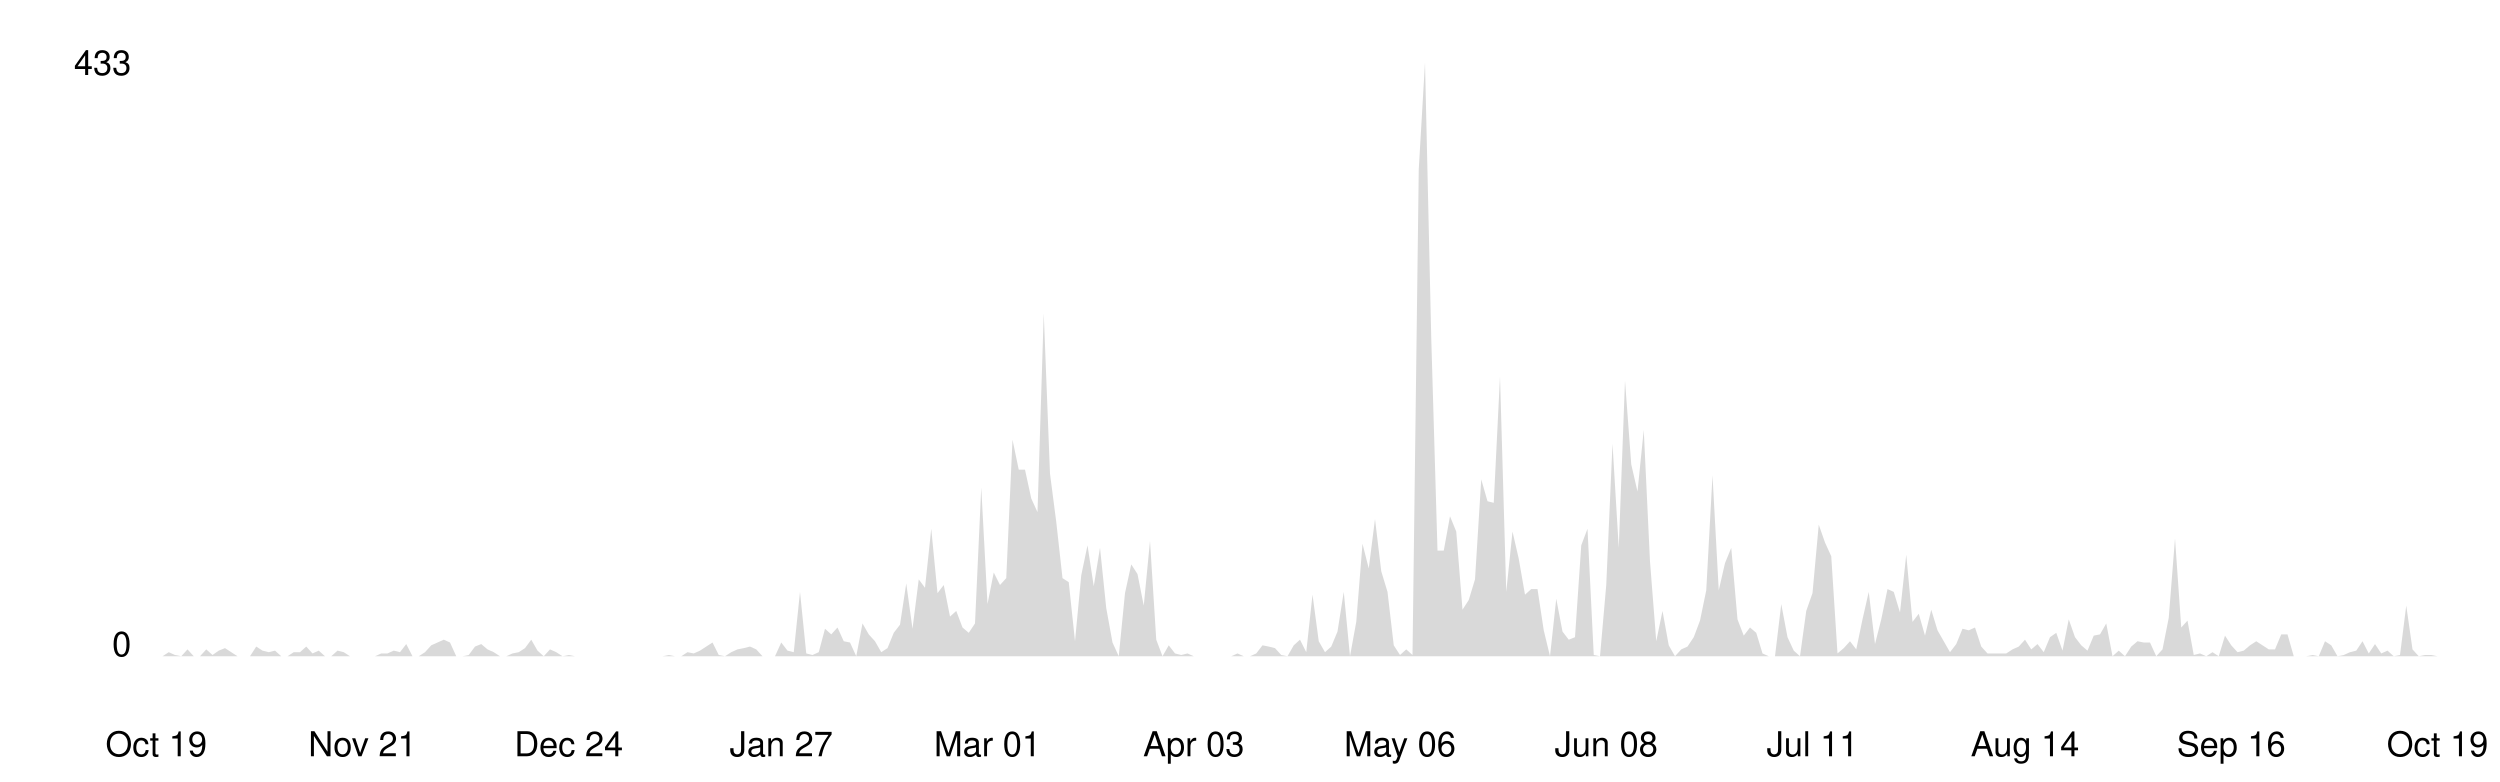
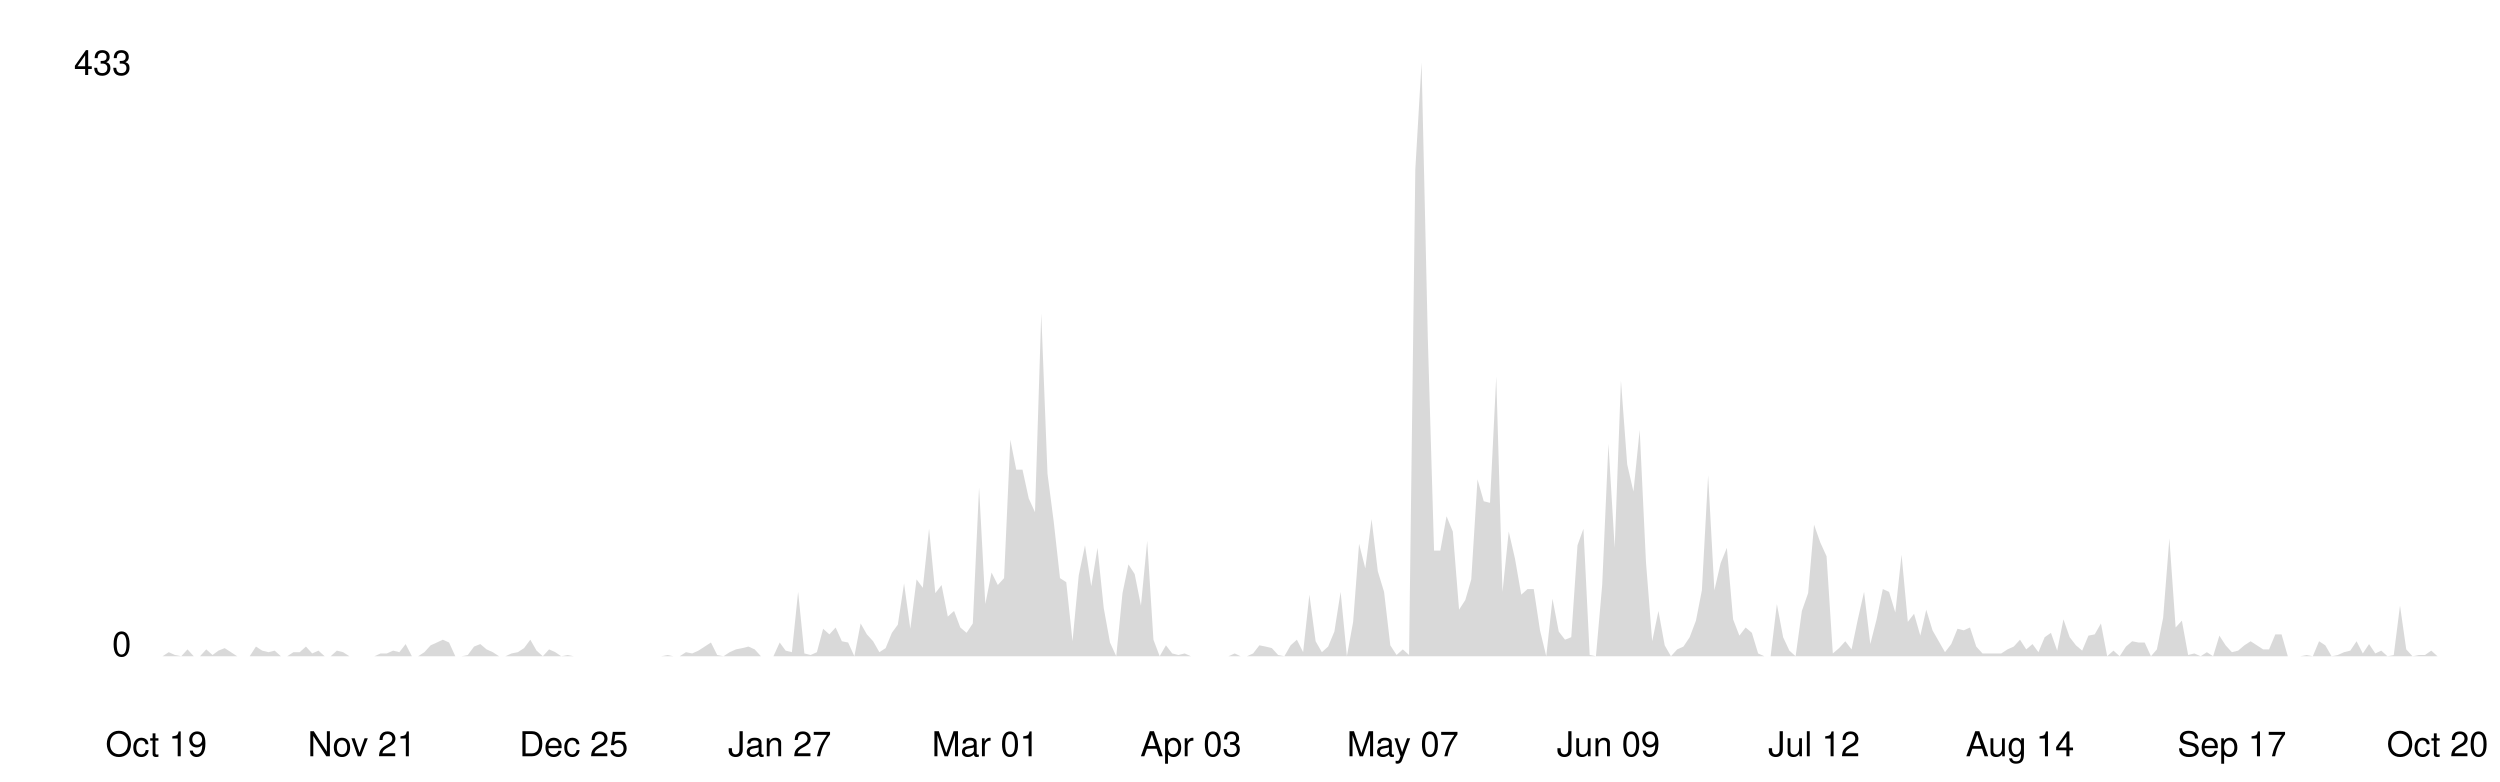
<svg xmlns="http://www.w3.org/2000/svg" viewBox="0 0 800 250" width="100%">
  <style>
    .line { fill: none; stroke-width: 2; stroke-linecap: round; stroke-linejoin: round; }
    .area { opacity: 0.15; }
    .axis-label { font-family: -apple-system, BlinkMacSystemFont, 'Segoe UI', Helvetica, Arial, sans-serif; font-size: 11px; }
    .axis-line { stroke-width: 1; }

    @media (prefers-color-scheme: dark) {
      .line { stroke: #58a6ff; }
      .area { fill: #58a6ff; }
      .axis-label { fill: #8b949e; }
      .axis-line { stroke: #30363d; }
    }
    @media (prefers-color-scheme: light) {
      .line { stroke: #0969da; }
      .area { fill: #0969da; }
      .axis-label { fill: #57606a; }
      .axis-line { stroke: #d0d7de; }
    }
  </style>
  <line class="axis-line" x1="50" y1="20" x2="50" y2="210" />
  <line class="axis-line" x1="50" y1="210" x2="780" y2="210" />
-   <polygon class="area" points="50.0,210.0 52.0,210.0 54.0,208.7 56.0,209.6 58.0,210.0 60.0,207.8 62.0,210.0 64.0,210.0 66.0,207.8 68.0,209.6 70.0,208.2 72.0,207.4 74.0,208.7 76.0,210.0 78.0,210.0 80.0,210.0 82.0,206.9 84.0,208.2 86.0,208.7 88.0,208.2 90.0,210.0 92.0,210.0 94.0,208.7 96.0,208.7 98.0,206.9 100.0,209.1 102.0,208.2 104.0,210.0 106.0,210.0 108.0,208.2 110.0,208.7 112.0,210.0 114.0,210.0 116.0,210.0 118.0,210.0 120.0,210.0 122.0,209.1 124.0,209.1 126.0,208.2 128.0,208.7 130.0,206.1 132.0,210.0 134.0,210.0 136.0,208.7 138.0,206.5 140.0,205.6 142.0,204.7 144.0,205.6 146.0,210.0 148.0,210.0 150.0,209.6 152.0,206.9 154.0,206.1 156.0,207.8 158.0,208.7 160.0,210.0 162.0,210.0 164.0,209.1 166.0,208.7 168.0,207.4 170.0,204.7 172.0,208.2 174.0,210.0 176.0,207.8 178.0,208.7 180.0,210.0 182.0,209.6 184.0,210.0 186.0,210.0 188.0,210.0 190.0,210.0 192.0,210.0 194.0,210.0 196.0,210.0 198.0,210.0 200.0,210.0 202.0,210.0 204.0,210.0 206.0,210.0 208.0,210.0 210.0,210.0 212.0,210.0 214.0,209.6 216.0,210.0 218.0,210.0 220.0,208.7 222.0,209.1 224.0,208.2 226.0,206.9 228.0,205.6 230.0,209.6 232.0,210.0 234.0,208.7 236.0,207.8 238.0,207.4 240.0,206.9 242.0,207.8 244.0,210.0 246.0,210.0 248.0,210.0 250.0,205.6 252.0,208.2 254.0,208.7 256.0,189.4 258.0,209.1 260.0,209.6 262.0,208.7 264.0,201.2 266.0,203.0 268.0,200.8 270.0,205.2 272.0,205.6 274.0,210.0 276.0,199.5 278.0,203.0 280.0,205.2 282.0,208.7 284.0,207.4 286.0,202.5 288.0,199.9 290.0,186.7 292.0,201.2 294.0,185.4 296.0,188.1 298.0,169.2 300.0,189.8 302.0,187.2 304.0,197.3 306.0,195.5 308.0,200.8 310.0,202.5 312.0,199.5 314.0,156.0 316.0,193.3 318.0,183.2 320.0,187.2 322.0,185.0 324.0,140.7 326.0,150.3 328.0,150.3 330.0,159.5 332.0,163.9 334.0,100.3 336.0,151.6 338.0,167.0 340.0,185.0 342.0,186.3 344.0,205.2 346.0,184.1 348.0,174.5 350.0,187.6 352.0,175.3 354.0,194.6 356.0,205.6 358.0,210.0 360.0,189.8 362.0,180.6 364.0,183.7 366.0,193.8 368.0,173.1 370.0,204.7 372.0,210.0 374.0,206.5 376.0,209.1 378.0,209.6 380.0,209.1 382.0,210.0 384.0,210.0 386.0,210.0 388.0,210.0 390.0,210.0 392.0,210.0 394.0,210.0 396.0,209.1 398.0,210.0 400.0,210.0 402.0,209.1 404.0,206.5 406.0,206.9 408.0,207.4 410.0,209.6 412.0,210.0 414.0,206.5 416.0,204.7 418.0,208.7 420.0,190.3 422.0,205.2 424.0,208.7 426.0,206.9 428.0,202.1 430.0,189.4 432.0,210.0 434.0,199.0 436.0,174.0 438.0,181.9 440.0,166.1 442.0,182.8 444.0,189.4 446.0,206.5 448.0,209.6 450.0,207.8 452.0,209.6 454.0,54.2 456.0,20.0 458.0,108.2 460.0,176.2 462.0,176.2 464.0,165.2 466.0,170.1 468.0,195.1 470.0,192.0 472.0,185.4 474.0,153.4 476.0,160.4 478.0,160.9 480.0,120.5 482.0,189.4 484.0,170.1 486.0,178.8 488.0,190.3 490.0,188.5 492.0,188.5 494.0,201.7 496.0,210.0 498.0,191.6 500.0,202.1 502.0,204.7 504.0,203.9 506.0,174.5 508.0,169.2 510.0,209.6 512.0,210.0 514.0,187.2 516.0,142.0 518.0,175.3 520.0,121.8 522.0,148.6 524.0,157.3 526.0,137.6 528.0,179.7 530.0,205.2 532.0,195.5 534.0,206.5 536.0,210.0 538.0,207.8 540.0,206.9 542.0,203.9 544.0,198.6 546.0,188.9 548.0,152.1 550.0,188.9 552.0,180.2 554.0,175.3 556.0,198.2 558.0,203.4 560.0,200.8 562.0,202.5 564.0,209.1 566.0,210.0 568.0,210.0 570.0,193.3 572.0,203.9 574.0,208.2 576.0,210.0 578.0,195.5 580.0,189.8 582.0,167.9 584.0,173.6 586.0,178.0 588.0,209.1 590.0,207.4 592.0,205.2 594.0,207.8 596.0,198.2 598.0,189.4 600.0,206.1 602.0,198.2 604.0,188.5 606.0,189.4 608.0,196.0 610.0,177.5 612.0,199.0 614.0,196.4 616.0,203.4 618.0,195.1 620.0,201.7 622.0,205.2 624.0,208.7 626.0,206.1 628.0,201.2 630.0,201.7 632.0,200.8 634.0,206.9 636.0,209.1 638.0,209.1 640.0,209.1 642.0,209.1 644.0,207.8 646.0,206.9 648.0,204.7 650.0,207.8 652.0,206.1 654.0,208.7 656.0,203.9 658.0,202.5 660.0,208.2 662.0,198.2 664.0,203.9 666.0,206.5 668.0,208.2 670.0,203.4 672.0,203.0 674.0,199.5 676.0,210.0 678.0,208.2 680.0,210.0 682.0,206.9 684.0,205.2 686.0,205.6 688.0,205.6 690.0,210.0 692.0,207.8 694.0,197.7 696.0,172.3 698.0,200.8 700.0,198.6 702.0,209.6 704.0,209.1 706.0,210.0 708.0,208.7 710.0,210.0 712.0,203.4 714.0,206.5 716.0,208.7 718.0,208.2 720.0,206.5 722.0,205.2 724.0,206.5 726.0,207.8 728.0,207.8 730.0,203.0 732.0,203.0 734.0,210.0 736.0,210.0 738.0,210.0 740.0,209.6 742.0,210.0 744.0,205.2 746.0,206.5 748.0,210.0 750.0,209.6 752.0,208.7 754.0,208.2 756.0,205.2 758.0,209.1 760.0,206.1 762.0,209.1 764.0,208.2 766.0,210.0 768.0,209.6 770.0,193.8 772.0,207.8 774.0,210.0 776.0,209.6 778.0,209.6 780.0,210.0 780.0,210.0 50.0,210.0" />
-   <polyline class="line" points="50.0,210.0 52.0,210.0 54.0,208.7 56.0,209.6 58.0,210.0 60.0,207.8 62.0,210.0 64.0,210.0 66.0,207.8 68.0,209.6 70.0,208.2 72.0,207.4 74.0,208.7 76.0,210.0 78.0,210.0 80.0,210.0 82.0,206.9 84.0,208.2 86.0,208.7 88.0,208.2 90.0,210.0 92.0,210.0 94.0,208.7 96.0,208.7 98.0,206.9 100.0,209.1 102.0,208.2 104.0,210.0 106.0,210.0 108.0,208.2 110.0,208.7 112.0,210.0 114.0,210.0 116.0,210.0 118.0,210.0 120.0,210.0 122.0,209.1 124.0,209.1 126.0,208.2 128.0,208.7 130.0,206.1 132.0,210.0 134.0,210.0 136.0,208.7 138.0,206.5 140.0,205.6 142.0,204.7 144.0,205.6 146.0,210.0 148.0,210.0 150.0,209.6 152.0,206.9 154.0,206.1 156.0,207.8 158.0,208.7 160.0,210.0 162.0,210.0 164.0,209.1 166.0,208.7 168.0,207.4 170.0,204.7 172.0,208.2 174.0,210.0 176.0,207.8 178.0,208.7 180.0,210.0 182.0,209.6 184.0,210.0 186.0,210.0 188.0,210.0 190.0,210.0 192.0,210.0 194.0,210.0 196.0,210.0 198.0,210.0 200.0,210.0 202.0,210.0 204.0,210.0 206.0,210.0 208.0,210.0 210.0,210.0 212.0,210.0 214.0,209.6 216.0,210.0 218.0,210.0 220.0,208.7 222.0,209.1 224.0,208.2 226.0,206.9 228.0,205.6 230.0,209.6 232.0,210.0 234.0,208.7 236.0,207.8 238.0,207.4 240.0,206.9 242.0,207.8 244.0,210.0 246.0,210.0 248.0,210.0 250.0,205.6 252.0,208.2 254.0,208.7 256.0,189.4 258.0,209.1 260.0,209.6 262.0,208.7 264.0,201.2 266.0,203.0 268.0,200.8 270.0,205.2 272.0,205.6 274.0,210.0 276.0,199.5 278.0,203.0 280.0,205.2 282.0,208.7 284.0,207.4 286.0,202.5 288.0,199.9 290.0,186.7 292.0,201.2 294.0,185.4 296.0,188.1 298.0,169.2 300.0,189.8 302.0,187.2 304.0,197.3 306.0,195.5 308.0,200.8 310.0,202.5 312.0,199.5 314.0,156.0 316.0,193.3 318.0,183.2 320.0,187.2 322.0,185.0 324.0,140.7 326.0,150.3 328.0,150.3 330.0,159.5 332.0,163.9 334.0,100.3 336.0,151.6 338.0,167.0 340.0,185.0 342.0,186.3 344.0,205.2 346.0,184.1 348.0,174.5 350.0,187.6 352.0,175.3 354.0,194.6 356.0,205.6 358.0,210.0 360.0,189.8 362.0,180.6 364.0,183.7 366.0,193.8 368.0,173.1 370.0,204.7 372.0,210.0 374.0,206.5 376.0,209.1 378.0,209.6 380.0,209.1 382.0,210.0 384.0,210.0 386.0,210.0 388.0,210.0 390.0,210.0 392.0,210.0 394.0,210.0 396.0,209.1 398.0,210.0 400.0,210.0 402.0,209.1 404.0,206.5 406.0,206.9 408.0,207.4 410.0,209.6 412.0,210.0 414.0,206.5 416.0,204.7 418.0,208.7 420.0,190.3 422.0,205.2 424.0,208.7 426.0,206.9 428.0,202.1 430.0,189.4 432.0,210.0 434.0,199.0 436.0,174.0 438.0,181.9 440.0,166.1 442.0,182.8 444.0,189.4 446.0,206.5 448.0,209.6 450.0,207.8 452.0,209.6 454.0,54.2 456.0,20.0 458.0,108.2 460.0,176.2 462.0,176.2 464.0,165.2 466.0,170.1 468.0,195.1 470.0,192.0 472.0,185.4 474.0,153.4 476.0,160.4 478.0,160.9 480.0,120.5 482.0,189.4 484.0,170.1 486.0,178.8 488.0,190.3 490.0,188.5 492.0,188.5 494.0,201.7 496.0,210.0 498.0,191.6 500.0,202.1 502.0,204.7 504.0,203.9 506.0,174.5 508.0,169.2 510.0,209.6 512.0,210.0 514.0,187.2 516.0,142.0 518.0,175.3 520.0,121.8 522.0,148.6 524.0,157.3 526.0,137.6 528.0,179.7 530.0,205.2 532.0,195.5 534.0,206.5 536.0,210.0 538.0,207.8 540.0,206.9 542.0,203.9 544.0,198.6 546.0,188.9 548.0,152.1 550.0,188.9 552.0,180.2 554.0,175.3 556.0,198.2 558.0,203.4 560.0,200.8 562.0,202.5 564.0,209.1 566.0,210.0 568.0,210.0 570.0,193.3 572.0,203.9 574.0,208.2 576.0,210.0 578.0,195.5 580.0,189.8 582.0,167.9 584.0,173.6 586.0,178.0 588.0,209.1 590.0,207.4 592.0,205.2 594.0,207.8 596.0,198.2 598.0,189.4 600.0,206.1 602.0,198.2 604.0,188.5 606.0,189.4 608.0,196.0 610.0,177.5 612.0,199.0 614.0,196.4 616.0,203.4 618.0,195.1 620.0,201.7 622.0,205.2 624.0,208.7 626.0,206.1 628.0,201.2 630.0,201.7 632.0,200.8 634.0,206.9 636.0,209.1 638.0,209.1 640.0,209.1 642.0,209.1 644.0,207.8 646.0,206.9 648.0,204.7 650.0,207.8 652.0,206.1 654.0,208.7 656.0,203.9 658.0,202.5 660.0,208.2 662.0,198.2 664.0,203.9 666.0,206.5 668.0,208.2 670.0,203.4 672.0,203.0 674.0,199.5 676.0,210.0 678.0,208.2 680.0,210.0 682.0,206.9 684.0,205.2 686.0,205.6 688.0,205.6 690.0,210.0 692.0,207.8 694.0,197.7 696.0,172.3 698.0,200.8 700.0,198.6 702.0,209.6 704.0,209.1 706.0,210.0 708.0,208.7 710.0,210.0 712.0,203.4 714.0,206.5 716.0,208.7 718.0,208.2 720.0,206.5 722.0,205.2 724.0,206.5 726.0,207.8 728.0,207.8 730.0,203.0 732.0,203.0 734.0,210.0 736.0,210.0 738.0,210.0 740.0,209.6 742.0,210.0 744.0,205.2 746.0,206.5 748.0,210.0 750.0,209.6 752.0,208.7 754.0,208.2 756.0,205.2 758.0,209.1 760.0,206.1 762.0,209.1 764.0,208.2 766.0,210.0 768.0,209.6 770.0,193.8 772.0,207.8 774.0,210.0 776.0,209.6 778.0,209.6 780.0,210.0" />
+   <polygon class="area" points="50.0,210.0 52.0,210.0 54.0,208.7 56.0,209.6 58.0,210.0 60.0,207.8 62.0,210.0 64.0,210.0 66.0,207.8 68.0,209.6 69.9,208.2 71.9,207.4 73.9,208.7 75.9,210.0 77.9,210.0 79.9,210.0 81.9,206.9 83.9,208.2 85.9,208.7 87.9,208.2 89.9,210.0 91.9,210.0 93.9,208.7 95.9,208.7 97.9,206.9 99.9,209.1 101.9,208.2 103.9,210.0 105.8,210.0 107.8,208.2 109.8,208.7 111.8,210.0 113.8,210.0 115.8,210.0 117.8,210.0 119.8,210.0 121.8,209.1 123.8,209.1 125.8,208.2 127.8,208.7 129.8,206.1 131.8,210.0 133.8,210.0 135.8,208.7 137.8,206.5 139.8,205.6 141.7,204.7 143.7,205.6 145.7,210.0 147.7,210.0 149.7,209.6 151.7,206.9 153.7,206.1 155.7,207.8 157.7,208.7 159.7,210.0 161.7,210.0 163.7,209.1 165.7,208.7 167.7,207.4 169.7,204.7 171.7,208.2 173.7,210.0 175.7,207.8 177.7,208.7 179.6,210.0 181.6,209.6 183.6,210.0 185.6,210.0 187.6,210.0 189.6,210.0 191.6,210.0 193.6,210.0 195.6,210.0 197.6,210.0 199.6,210.0 201.6,210.0 203.6,210.0 205.6,210.0 207.6,210.0 209.6,210.0 211.6,210.0 213.6,209.6 215.5,210.0 217.5,210.0 219.5,208.7 221.5,209.1 223.5,208.2 225.5,206.9 227.5,205.6 229.5,209.6 231.5,210.0 233.5,208.7 235.5,207.8 237.5,207.4 239.5,206.9 241.5,207.8 243.5,210.0 245.5,210.0 247.5,210.0 249.5,205.6 251.4,208.2 253.4,208.7 255.4,189.4 257.4,209.1 259.4,209.6 261.4,208.7 263.4,201.2 265.4,203.0 267.4,200.8 269.4,205.2 271.4,205.6 273.4,210.0 275.4,199.5 277.4,203.0 279.4,205.2 281.4,208.7 283.4,207.4 285.4,202.5 287.3,199.9 289.3,186.7 291.3,201.2 293.3,185.4 295.3,188.1 297.3,169.2 299.3,189.8 301.3,187.2 303.3,197.3 305.3,195.5 307.3,200.8 309.3,202.5 311.3,199.5 313.3,156.0 315.3,193.3 317.3,183.2 319.3,187.2 321.3,185.0 323.3,140.7 325.2,150.3 327.2,150.3 329.2,159.5 331.2,163.9 333.2,100.3 335.2,151.6 337.2,167.0 339.2,185.0 341.2,186.3 343.2,205.2 345.2,184.1 347.2,174.5 349.2,187.6 351.2,175.3 353.2,194.6 355.2,205.6 357.2,210.0 359.2,189.8 361.1,180.6 363.1,183.7 365.1,193.8 367.1,173.1 369.1,204.7 371.1,210.0 373.1,206.5 375.1,209.1 377.1,209.6 379.1,209.1 381.1,210.0 383.1,210.0 385.1,210.0 387.1,210.0 389.1,210.0 391.1,210.0 393.1,210.0 395.1,209.1 397.0,210.0 399.0,210.0 401.0,209.1 403.0,206.5 405.0,206.9 407.0,207.4 409.0,209.6 411.0,210.0 413.0,206.5 415.0,204.7 417.0,208.7 419.0,190.3 421.0,205.2 423.0,208.7 425.0,206.9 427.0,202.1 429.0,189.4 431.0,210.0 433.0,199.0 434.9,174.0 436.9,181.9 438.9,166.1 440.9,182.8 442.9,189.4 444.9,206.5 446.9,209.6 448.9,207.8 450.9,209.6 452.9,54.2 454.9,20.0 456.9,108.2 458.9,176.2 460.9,176.2 462.9,165.2 464.9,170.1 466.9,195.1 468.9,192.0 470.8,185.4 472.8,153.4 474.8,160.4 476.8,160.9 478.8,120.5 480.8,189.4 482.8,170.1 484.8,178.8 486.8,190.3 488.8,188.5 490.8,188.5 492.8,201.7 494.8,210.0 496.8,191.6 498.8,202.1 500.8,204.7 502.8,203.9 504.8,174.5 506.7,169.2 508.7,209.6 510.7,210.0 512.7,187.2 514.7,142.0 516.7,175.3 518.7,121.8 520.7,148.6 522.7,157.3 524.7,137.6 526.7,179.7 528.7,205.2 530.7,195.5 532.7,206.5 534.7,210.0 536.7,207.8 538.7,206.9 540.7,203.9 542.7,198.6 544.6,188.9 546.6,152.1 548.6,188.9 550.6,180.2 552.6,175.3 554.6,198.2 556.6,203.4 558.6,200.8 560.6,202.5 562.6,209.1 564.6,210.0 566.6,210.0 568.6,193.3 570.6,203.9 572.6,208.2 574.6,210.0 576.6,195.5 578.6,189.8 580.5,167.9 582.5,173.6 584.5,178.0 586.5,209.1 588.5,207.4 590.5,205.2 592.5,207.8 594.5,198.2 596.5,189.4 598.5,206.1 600.5,198.2 602.5,188.5 604.5,189.4 606.5,196.0 608.5,177.5 610.5,199.0 612.5,196.4 614.5,203.4 616.4,195.1 618.4,201.7 620.4,205.2 622.4,208.7 624.4,206.1 626.4,201.2 628.4,201.7 630.4,200.8 632.4,206.9 634.4,209.1 636.4,209.1 638.4,209.1 640.4,209.1 642.4,207.8 644.4,206.9 646.4,204.7 648.4,207.8 650.4,206.1 652.3,208.7 654.3,203.9 656.3,202.5 658.3,208.2 660.3,198.2 662.3,203.9 664.3,206.5 666.3,208.2 668.3,203.4 670.3,203.0 672.3,199.5 674.3,210.0 676.3,208.2 678.3,210.0 680.3,206.9 682.3,205.2 684.3,205.6 686.3,205.6 688.3,210.0 690.2,207.8 692.2,197.7 694.2,172.3 696.2,200.8 698.2,198.6 700.2,209.6 702.2,209.1 704.2,210.0 706.2,208.7 708.2,210.0 710.2,203.4 712.2,206.5 714.2,208.7 716.2,208.2 718.2,206.5 720.2,205.2 722.2,206.5 724.2,207.8 726.1,207.8 728.1,203.0 730.1,203.0 732.1,210.0 734.1,210.0 736.1,210.0 738.1,209.6 740.1,210.0 742.1,205.2 744.1,206.5 746.1,210.0 748.1,209.6 750.1,208.7 752.1,208.2 754.1,205.2 756.1,209.1 758.1,206.1 760.1,209.1 762.0,208.2 764.0,210.0 766.0,209.6 768.0,193.8 770.0,207.8 772.0,210.0 774.0,209.6 776.0,209.6 778.0,208.2 780.0,210.0 780.0,210.0 50.0,210.0" />
+   <polyline class="line" points="50.0,210.0 52.0,210.0 54.0,208.7 56.0,209.6 58.0,210.0 60.0,207.8 62.0,210.0 64.0,210.0 66.0,207.8 68.0,209.6 69.9,208.2 71.9,207.4 73.9,208.7 75.9,210.0 77.9,210.0 79.9,210.0 81.9,206.9 83.9,208.2 85.9,208.7 87.9,208.2 89.9,210.0 91.9,210.0 93.9,208.7 95.9,208.7 97.9,206.9 99.9,209.1 101.9,208.2 103.9,210.0 105.8,210.0 107.8,208.2 109.8,208.7 111.8,210.0 113.8,210.0 115.8,210.0 117.8,210.0 119.8,210.0 121.8,209.1 123.8,209.1 125.8,208.2 127.8,208.7 129.8,206.1 131.8,210.0 133.8,210.0 135.8,208.7 137.8,206.5 139.8,205.6 141.7,204.7 143.7,205.6 145.7,210.0 147.7,210.0 149.7,209.6 151.7,206.9 153.7,206.1 155.7,207.8 157.7,208.7 159.7,210.0 161.7,210.0 163.7,209.1 165.7,208.7 167.7,207.4 169.7,204.7 171.7,208.2 173.7,210.0 175.7,207.8 177.7,208.7 179.6,210.0 181.6,209.6 183.6,210.0 185.6,210.0 187.6,210.0 189.6,210.0 191.6,210.0 193.6,210.0 195.6,210.0 197.6,210.0 199.6,210.0 201.6,210.0 203.6,210.0 205.6,210.0 207.6,210.0 209.6,210.0 211.6,210.0 213.6,209.6 215.5,210.0 217.5,210.0 219.5,208.7 221.5,209.1 223.5,208.2 225.5,206.9 227.5,205.6 229.5,209.6 231.5,210.0 233.5,208.7 235.5,207.8 237.5,207.4 239.5,206.9 241.5,207.8 243.5,210.0 245.5,210.0 247.5,210.0 249.5,205.6 251.4,208.2 253.4,208.7 255.4,189.4 257.4,209.1 259.4,209.6 261.4,208.7 263.4,201.2 265.4,203.0 267.4,200.8 269.4,205.2 271.4,205.6 273.4,210.0 275.4,199.5 277.4,203.0 279.4,205.2 281.4,208.7 283.4,207.4 285.4,202.5 287.3,199.9 289.3,186.7 291.3,201.2 293.3,185.4 295.3,188.1 297.3,169.2 299.3,189.8 301.3,187.2 303.3,197.3 305.3,195.5 307.3,200.8 309.3,202.5 311.3,199.5 313.3,156.0 315.3,193.3 317.3,183.2 319.3,187.2 321.3,185.0 323.3,140.7 325.2,150.3 327.2,150.3 329.2,159.5 331.2,163.9 333.2,100.3 335.2,151.6 337.2,167.0 339.2,185.0 341.2,186.3 343.2,205.2 345.2,184.1 347.2,174.5 349.2,187.6 351.2,175.3 353.2,194.6 355.2,205.6 357.2,210.0 359.2,189.8 361.1,180.6 363.1,183.7 365.1,193.8 367.1,173.1 369.1,204.7 371.1,210.0 373.1,206.5 375.1,209.1 377.1,209.6 379.1,209.1 381.1,210.0 383.1,210.0 385.1,210.0 387.1,210.0 389.1,210.0 391.1,210.0 393.1,210.0 395.1,209.1 397.0,210.0 399.0,210.0 401.0,209.1 403.0,206.5 405.0,206.9 407.0,207.4 409.0,209.6 411.0,210.0 413.0,206.5 415.0,204.7 417.0,208.7 419.0,190.3 421.0,205.2 423.0,208.7 425.0,206.9 427.0,202.1 429.0,189.4 431.0,210.0 433.0,199.0 434.9,174.0 436.9,181.9 438.9,166.1 440.9,182.8 442.9,189.4 444.9,206.5 446.9,209.6 448.9,207.8 450.9,209.6 452.9,54.2 454.9,20.0 456.9,108.2 458.9,176.2 460.9,176.2 462.9,165.2 464.9,170.1 466.9,195.1 468.9,192.0 470.8,185.4 472.8,153.4 474.8,160.4 476.8,160.9 478.8,120.5 480.8,189.4 482.8,170.1 484.8,178.8 486.8,190.3 488.8,188.5 490.8,188.5 492.8,201.7 494.8,210.0 496.8,191.6 498.8,202.1 500.8,204.7 502.8,203.9 504.8,174.5 506.7,169.2 508.7,209.6 510.7,210.0 512.7,187.2 514.7,142.0 516.7,175.3 518.7,121.8 520.7,148.6 522.7,157.3 524.7,137.6 526.7,179.7 528.7,205.2 530.7,195.5 532.7,206.5 534.7,210.0 536.7,207.8 538.7,206.9 540.7,203.9 542.7,198.6 544.6,188.9 546.6,152.1 548.6,188.9 550.6,180.2 552.6,175.3 554.6,198.2 556.6,203.4 558.6,200.8 560.6,202.5 562.6,209.1 564.6,210.0 566.6,210.0 568.6,193.3 570.6,203.9 572.6,208.2 574.6,210.0 576.6,195.5 578.6,189.8 580.5,167.9 582.5,173.6 584.5,178.0 586.5,209.1 588.5,207.4 590.5,205.2 592.5,207.8 594.5,198.2 596.5,189.4 598.5,206.1 600.5,198.2 602.5,188.5 604.5,189.4 606.5,196.0 608.5,177.5 610.5,199.0 612.5,196.4 614.5,203.4 616.4,195.1 618.4,201.7 620.4,205.2 622.4,208.7 624.4,206.1 626.4,201.2 628.4,201.7 630.4,200.8 632.4,206.9 634.4,209.1 636.4,209.1 638.4,209.1 640.4,209.1 642.4,207.8 644.4,206.9 646.4,204.7 648.4,207.8 650.4,206.1 652.3,208.7 654.3,203.9 656.3,202.5 658.3,208.2 660.3,198.2 662.3,203.9 664.3,206.5 666.3,208.2 668.3,203.4 670.3,203.0 672.3,199.5 674.3,210.0 676.3,208.2 678.3,210.0 680.3,206.9 682.3,205.2 684.3,205.6 686.3,205.6 688.3,210.0 690.2,207.8 692.2,197.7 694.2,172.3 696.2,200.8 698.2,198.6 700.2,209.6 702.2,209.1 704.2,210.0 706.2,208.7 708.2,210.0 710.2,203.4 712.2,206.5 714.2,208.7 716.2,208.2 718.2,206.5 720.2,205.2 722.2,206.5 724.2,207.8 726.1,207.8 728.1,203.0 730.1,203.0 732.1,210.0 734.1,210.0 736.1,210.0 738.1,209.6 740.1,210.0 742.1,205.2 744.1,206.5 746.1,210.0 748.1,209.6 750.1,208.7 752.1,208.2 754.1,205.2 756.1,209.1 758.1,206.1 760.1,209.1 762.0,208.2 764.0,210.0 766.0,209.6 768.0,193.8 770.0,207.8 772.0,210.0 774.0,209.6 776.0,209.6 778.0,208.2 780.0,210.0" />
  <text x="42" y="210" text-anchor="end" class="axis-label">0</text>
  <text x="42" y="24" text-anchor="end" class="axis-label">433</text>
  <text x="50.0" y="242" text-anchor="middle" class="axis-label">Oct 19</text>
-   <text x="116.0" y="242" text-anchor="middle" class="axis-label">Nov 21</text>
-   <text x="182.0" y="242" text-anchor="middle" class="axis-label">Dec 24</text>
-   <text x="250.0" y="242" text-anchor="middle" class="axis-label">Jan 27</text>
-   <text x="316.0" y="242" text-anchor="middle" class="axis-label">Mar 01</text>
-   <text x="382.0" y="242" text-anchor="middle" class="axis-label">Apr 03</text>
-   <text x="448.0" y="242" text-anchor="middle" class="axis-label">May 06</text>
-   <text x="514.0" y="242" text-anchor="middle" class="axis-label">Jun 08</text>
-   <text x="580.0" y="242" text-anchor="middle" class="axis-label">Jul 11</text>
-   <text x="648.0" y="242" text-anchor="middle" class="axis-label">Aug 14</text>
-   <text x="714.0" y="242" text-anchor="middle" class="axis-label">Sep 16</text>
-   <text x="780.0" y="242" text-anchor="middle" class="axis-label">Oct 19</text>
+   <text x="115.8" y="242" text-anchor="middle" class="axis-label">Nov 21</text>
+   <text x="183.6" y="242" text-anchor="middle" class="axis-label">Dec 25</text>
+   <text x="249.5" y="242" text-anchor="middle" class="axis-label">Jan 27</text>
+   <text x="315.3" y="242" text-anchor="middle" class="axis-label">Mar 01</text>
+   <text x="381.1" y="242" text-anchor="middle" class="axis-label">Apr 03</text>
+   <text x="448.9" y="242" text-anchor="middle" class="axis-label">May 07</text>
+   <text x="514.7" y="242" text-anchor="middle" class="axis-label">Jun 09</text>
+   <text x="580.5" y="242" text-anchor="middle" class="axis-label">Jul 12</text>
+   <text x="646.4" y="242" text-anchor="middle" class="axis-label">Aug 14</text>
+   <text x="714.2" y="242" text-anchor="middle" class="axis-label">Sep 17</text>
+   <text x="780.0" y="242" text-anchor="middle" class="axis-label">Oct 20</text>
</svg>
